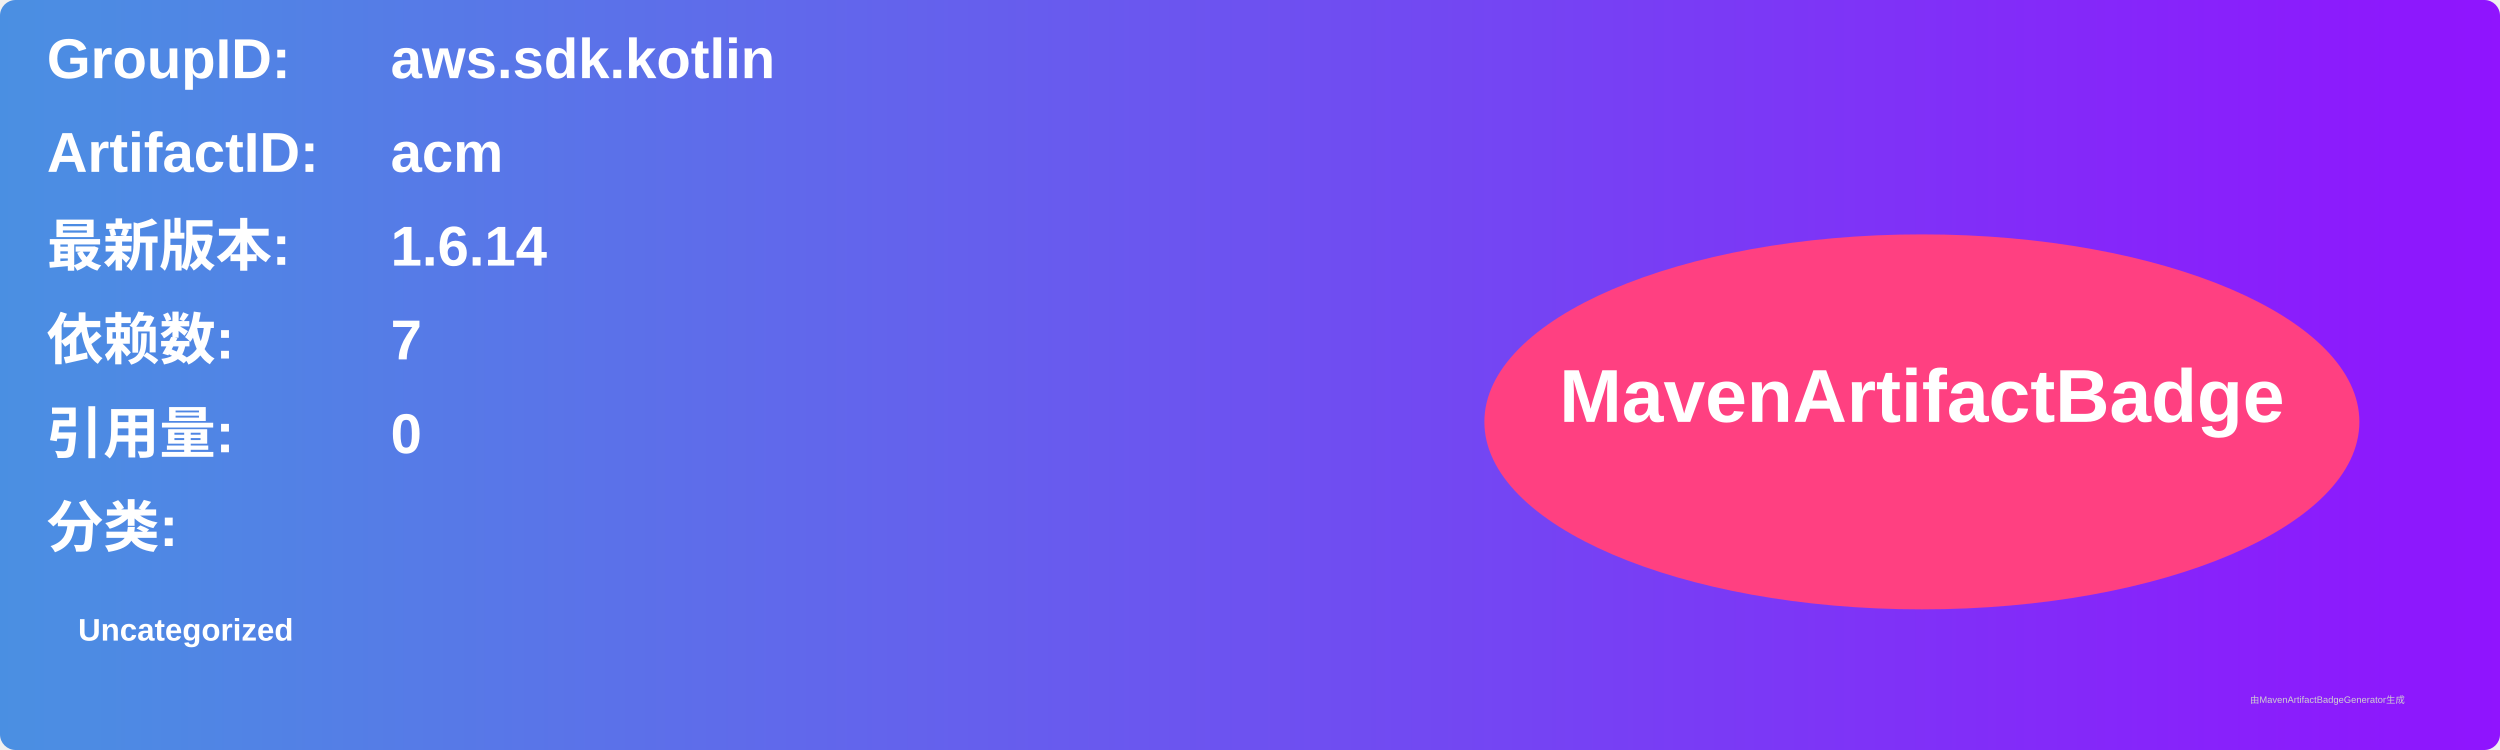
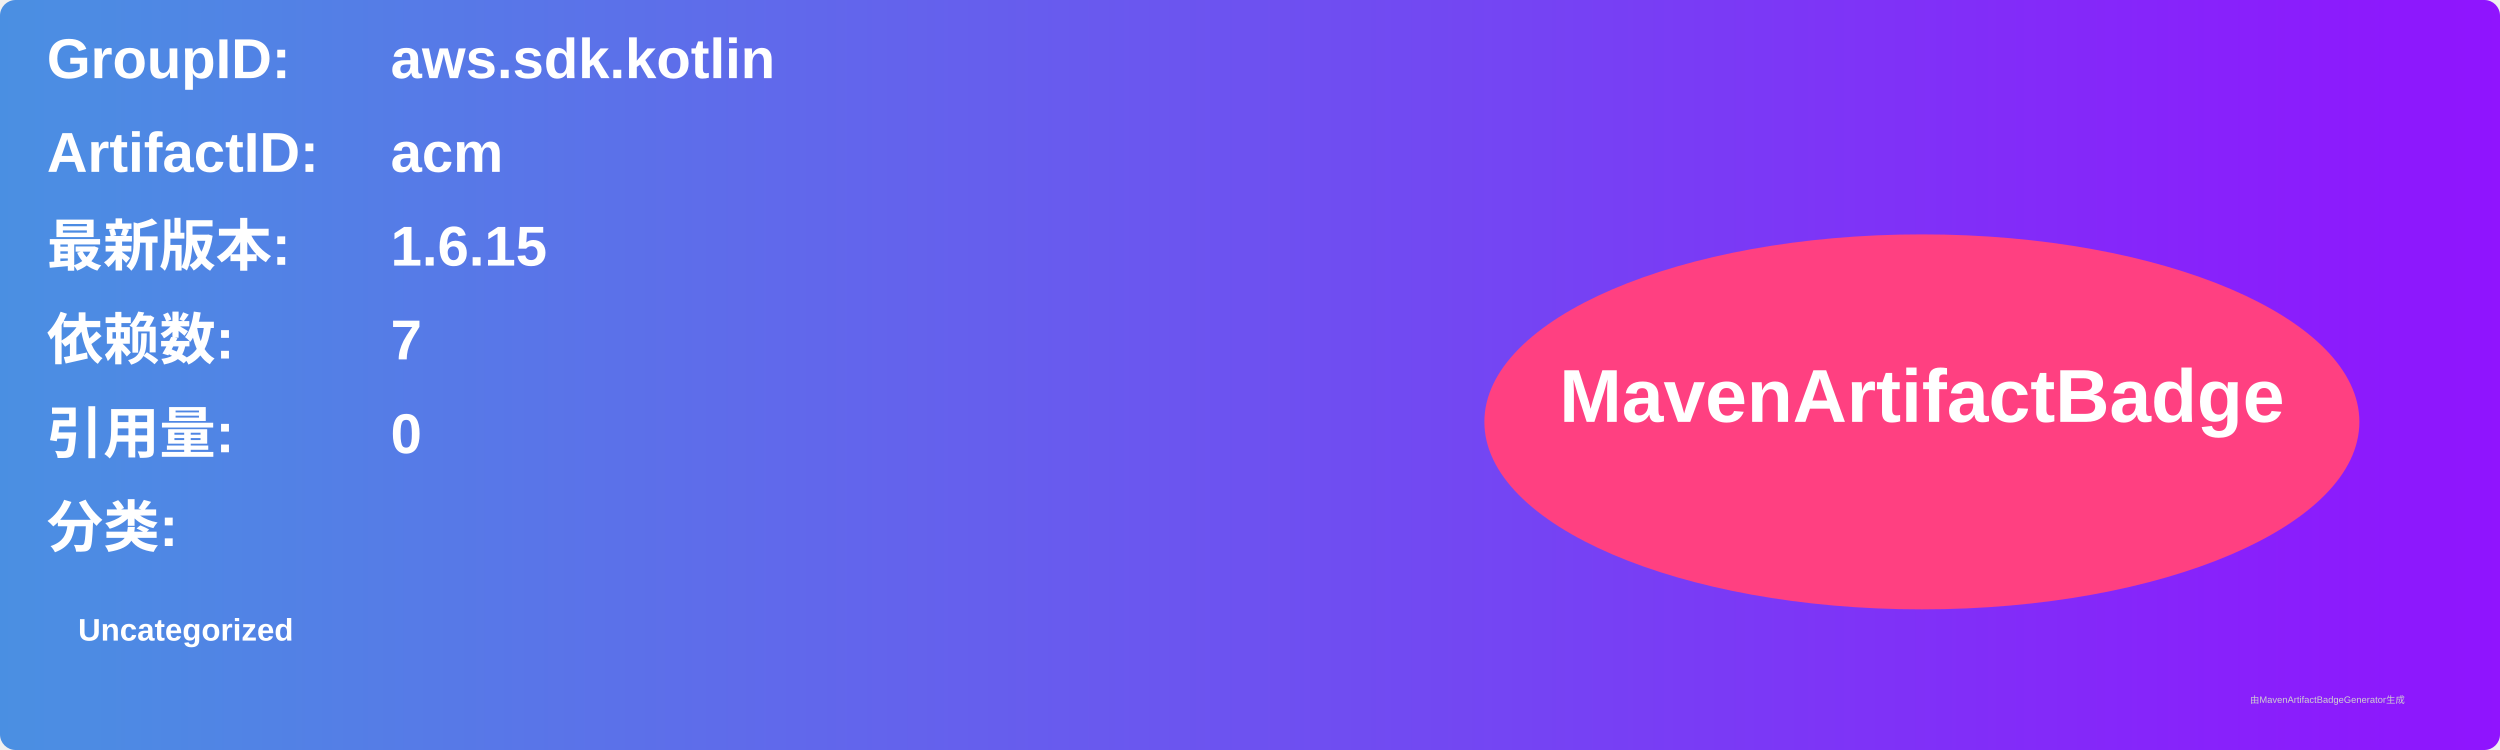
<svg xmlns="http://www.w3.org/2000/svg" width="800" height="240" viewBox="0 0 800 240">
  <linearGradient id="grad" x1="0%" y1="0%" x2="100%" y2="0%">
    <stop offset="0%" stop-color="#4a90e2" />
    <stop offset="100%" stop-color="#9013fe" />
  </linearGradient>
  <rect width="100%" height="100%" rx="5" ry="5" fill="url(#grad)" />
  <g transform="translate(15, 15)">
    <text x="0" y="10" font-family="Arial" font-size="18" fill="white" font-weight="bold" width="260">GroupID:</text>
    <text x="110" y="10" font-family="Arial" font-size="18" fill="white" font-weight="bold" width="460">aws.sdk.kotlin</text>
    <text x="0" y="40" font-family="Arial" font-size="18" fill="white" font-weight="bold" width="260">ArtifactID:</text>
    <text x="110" y="40" font-family="Arial" font-size="18" fill="white" font-weight="bold" width="460">acm</text>
    <text x="0" y="70" font-family="Arial" font-size="18" fill="white" font-weight="bold">最新版本:</text>
    <text x="110" y="70" font-family="Arial" font-size="18" fill="white" font-weight="bold">
-       <tspan font-weight="bold">1.6.14</tspan>
+       <tspan font-weight="bold">1.6.15</tspan>
    </text>
    <text x="0" y="100" font-family="Arial" font-size="18" fill="white" font-weight="bold">依赖数: </text>
    <text x="110" y="100" font-family="Arial" font-size="18" fill="white">
      <tspan font-weight="bold">7</tspan>
    </text>
    <text x="0" y="130" font-family="Arial" font-size="18" fill="white" font-weight="bold">引用量: </text>
    <text x="110" y="130" font-family="Arial" font-size="18" fill="white">
      <tspan font-weight="bold">0</tspan>
    </text>
    <text x="0" y="160" font-family="Arial" font-size="18" fill="white" font-weight="bold">分类:</text>
    <text x="10" y="190" font-family="Arial" font-size="10" fill="white">
      <tspan font-weight="bold">Uncategorized</tspan>
    </text>
    <ellipse cx="600" cy="120" rx="140" ry="60" fill="#ff4081" />
    <text x="600" y="120" text-anchor="middle" font-family="Arial" font-size="24" fill="white" font-weight="bold">MavenArtifactBadge</text>
  </g>
  <text x="720" y="225" font-family="Arial" font-size="3" fill="#d0d0d0">由MavenArtifactBadgeGenerator生成</text>
</svg>
